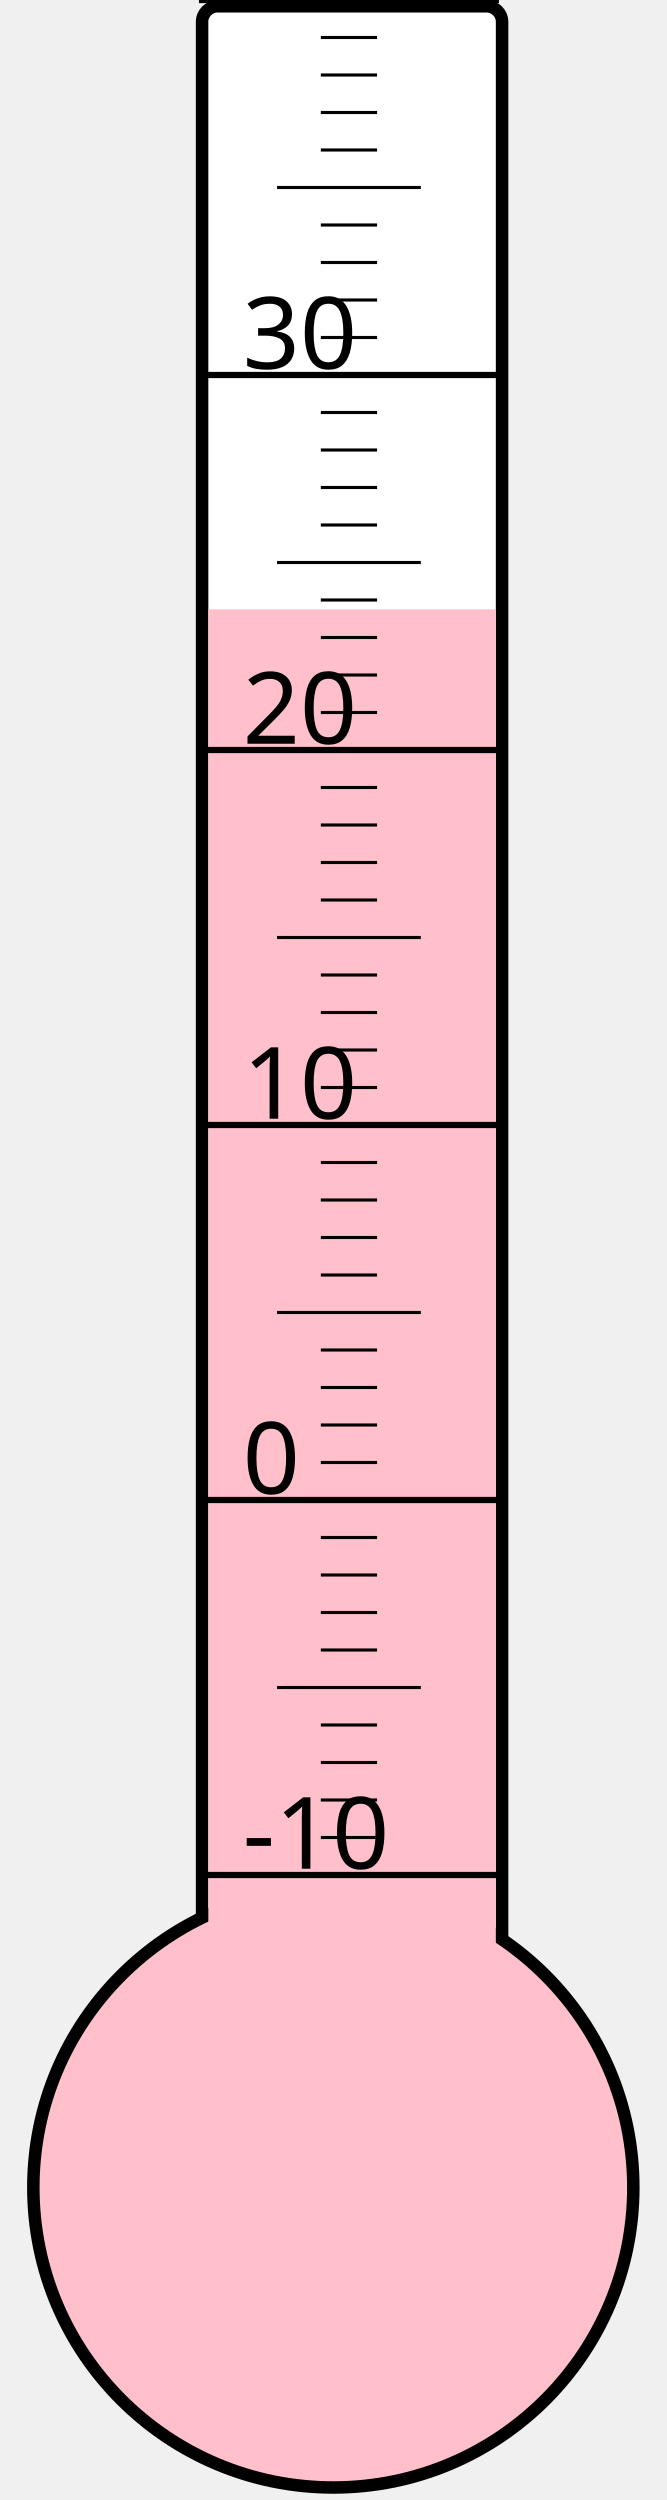
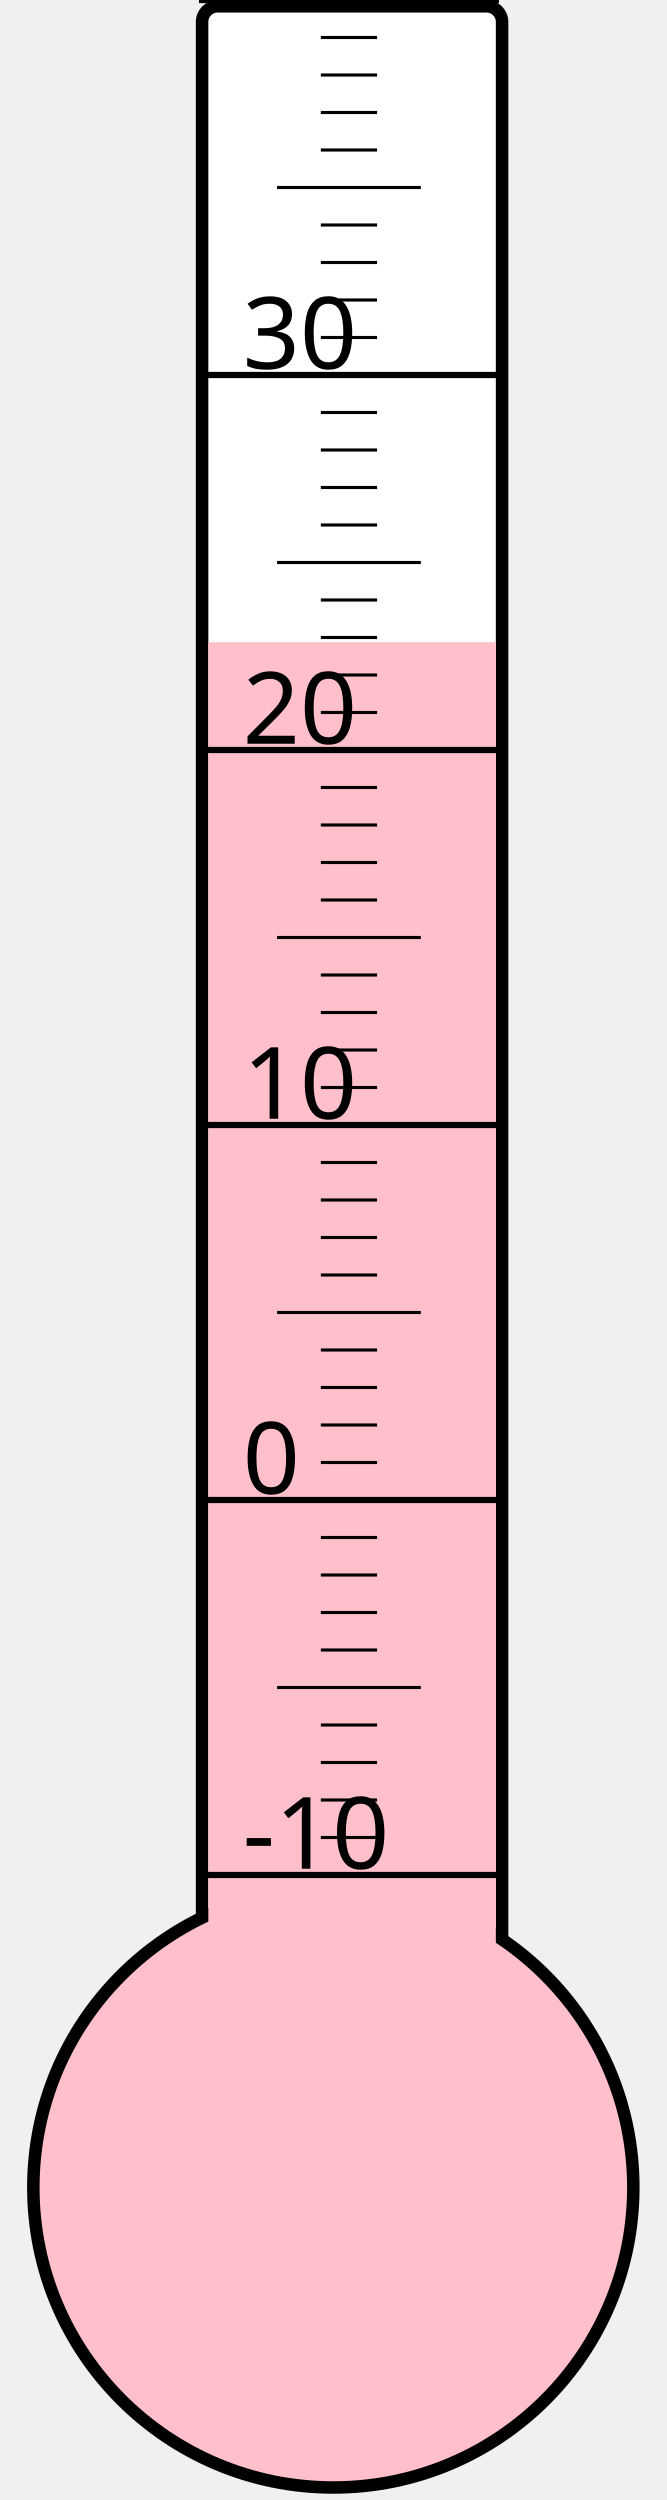
<svg xmlns="http://www.w3.org/2000/svg" width="40px" height="150px" viewBox="0 0 200 800">
  <rect width="200" height="800" x="0" y="0" style="fill: #ffffeb; fill-opacity: 0;" />
  <rect width="96" height="680" x="58" y="2" rx="5" ry="5" style="fill: white; fill-opacity: 1; stroke: black; stroke-width: 4;" />
  <circle cx="100" cy="700" r="96" style="fill: pink; stroke: black; stroke-width: 4;" />
-   <rect width="92" height="505.0" x="60" y="195.0" style="fill: pink; fill-opacity: 1; stroke-width: 0;" />
+   <rect width="92" height="494.5" x="60" y="205.5" style="fill: pink; fill-opacity: 1; stroke-width: 0;" />
  <text x="71" y="598" style="font-family: sans-serif; font-size: 24pt;">-10</text>
  <text x="71" y="478" style="font-family: sans-serif; font-size: 24pt;">0</text>
  <text x="71" y="358" style="font-family: sans-serif; font-size: 24pt;">10</text>
  <text x="71" y="238" style="font-family: sans-serif; font-size: 24pt;">20</text>
  <text x="71" y="118" style="font-family: sans-serif; font-size: 24pt;">30</text>
  <g style="stroke: black;">
    <line x1="57" y1="600" x2="153" y2="600" style="stroke-width: 2;" />
    <line x1="96" y1="588" x2="114" y2="588" style="stroke-width: 1;" />
    <line x1="96" y1="576" x2="114" y2="576" style="stroke-width: 1;" />
    <line x1="96" y1="564" x2="114" y2="564" style="stroke-width: 1;" />
    <line x1="96" y1="552" x2="114" y2="552" style="stroke-width: 1;" />
    <line x1="82" y1="540" x2="128" y2="540" style="stroke-width: 1;" />
    <line x1="96" y1="528" x2="114" y2="528" style="stroke-width: 1;" />
    <line x1="96" y1="516" x2="114" y2="516" style="stroke-width: 1;" />
    <line x1="96" y1="504" x2="114" y2="504" style="stroke-width: 1;" />
    <line x1="96" y1="492" x2="114" y2="492" style="stroke-width: 1;" />
    <line x1="57" y1="480" x2="153" y2="480" style="stroke-width: 2;" />
    <line x1="96" y1="468" x2="114" y2="468" style="stroke-width: 1;" />
    <line x1="96" y1="456" x2="114" y2="456" style="stroke-width: 1;" />
    <line x1="96" y1="444" x2="114" y2="444" style="stroke-width: 1;" />
    <line x1="96" y1="432" x2="114" y2="432" style="stroke-width: 1;" />
    <line x1="82" y1="420" x2="128" y2="420" style="stroke-width: 1;" />
    <line x1="96" y1="408" x2="114" y2="408" style="stroke-width: 1;" />
    <line x1="96" y1="396" x2="114" y2="396" style="stroke-width: 1;" />
    <line x1="96" y1="384" x2="114" y2="384" style="stroke-width: 1;" />
    <line x1="96" y1="372" x2="114" y2="372" style="stroke-width: 1;" />
    <line x1="57" y1="360" x2="153" y2="360" style="stroke-width: 2;" />
    <line x1="96" y1="348" x2="114" y2="348" style="stroke-width: 1;" />
    <line x1="96" y1="336" x2="114" y2="336" style="stroke-width: 1;" />
    <line x1="96" y1="324" x2="114" y2="324" style="stroke-width: 1;" />
    <line x1="96" y1="312" x2="114" y2="312" style="stroke-width: 1;" />
    <line x1="82" y1="300" x2="128" y2="300" style="stroke-width: 1;" />
    <line x1="96" y1="288" x2="114" y2="288" style="stroke-width: 1;" />
    <line x1="96" y1="276" x2="114" y2="276" style="stroke-width: 1;" />
    <line x1="96" y1="264" x2="114" y2="264" style="stroke-width: 1;" />
    <line x1="96" y1="252" x2="114" y2="252" style="stroke-width: 1;" />
    <line x1="57" y1="240" x2="153" y2="240" style="stroke-width: 2;" />
    <line x1="96" y1="228" x2="114" y2="228" style="stroke-width: 1;" />
    <line x1="96" y1="216" x2="114" y2="216" style="stroke-width: 1;" />
    <line x1="96" y1="204" x2="114" y2="204" style="stroke-width: 1;" />
    <line x1="96" y1="192" x2="114" y2="192" style="stroke-width: 1;" />
    <line x1="82" y1="180" x2="128" y2="180" style="stroke-width: 1;" />
    <line x1="96" y1="168" x2="114" y2="168" style="stroke-width: 1;" />
    <line x1="96" y1="156" x2="114" y2="156" style="stroke-width: 1;" />
    <line x1="96" y1="144" x2="114" y2="144" style="stroke-width: 1;" />
    <line x1="96" y1="132" x2="114" y2="132" style="stroke-width: 1;" />
    <line x1="57" y1="120" x2="153" y2="120" style="stroke-width: 2;" />
    <line x1="96" y1="108" x2="114" y2="108" style="stroke-width: 1;" />
    <line x1="96" y1="96" x2="114" y2="96" style="stroke-width: 1;" />
    <line x1="96" y1="84" x2="114" y2="84" style="stroke-width: 1;" />
    <line x1="96" y1="72" x2="114" y2="72" style="stroke-width: 1;" />
    <line x1="82" y1="60" x2="128" y2="60" style="stroke-width: 1;" />
    <line x1="96" y1="48" x2="114" y2="48" style="stroke-width: 1;" />
    <line x1="96" y1="36" x2="114" y2="36" style="stroke-width: 1;" />
    <line x1="96" y1="24" x2="114" y2="24" style="stroke-width: 1;" />
    <line x1="96" y1="12" x2="114" y2="12" style="stroke-width: 1;" />
    <line x1="57" y1="0" x2="153" y2="0" style="stroke-width: 2;" />
  </g>
</svg>
